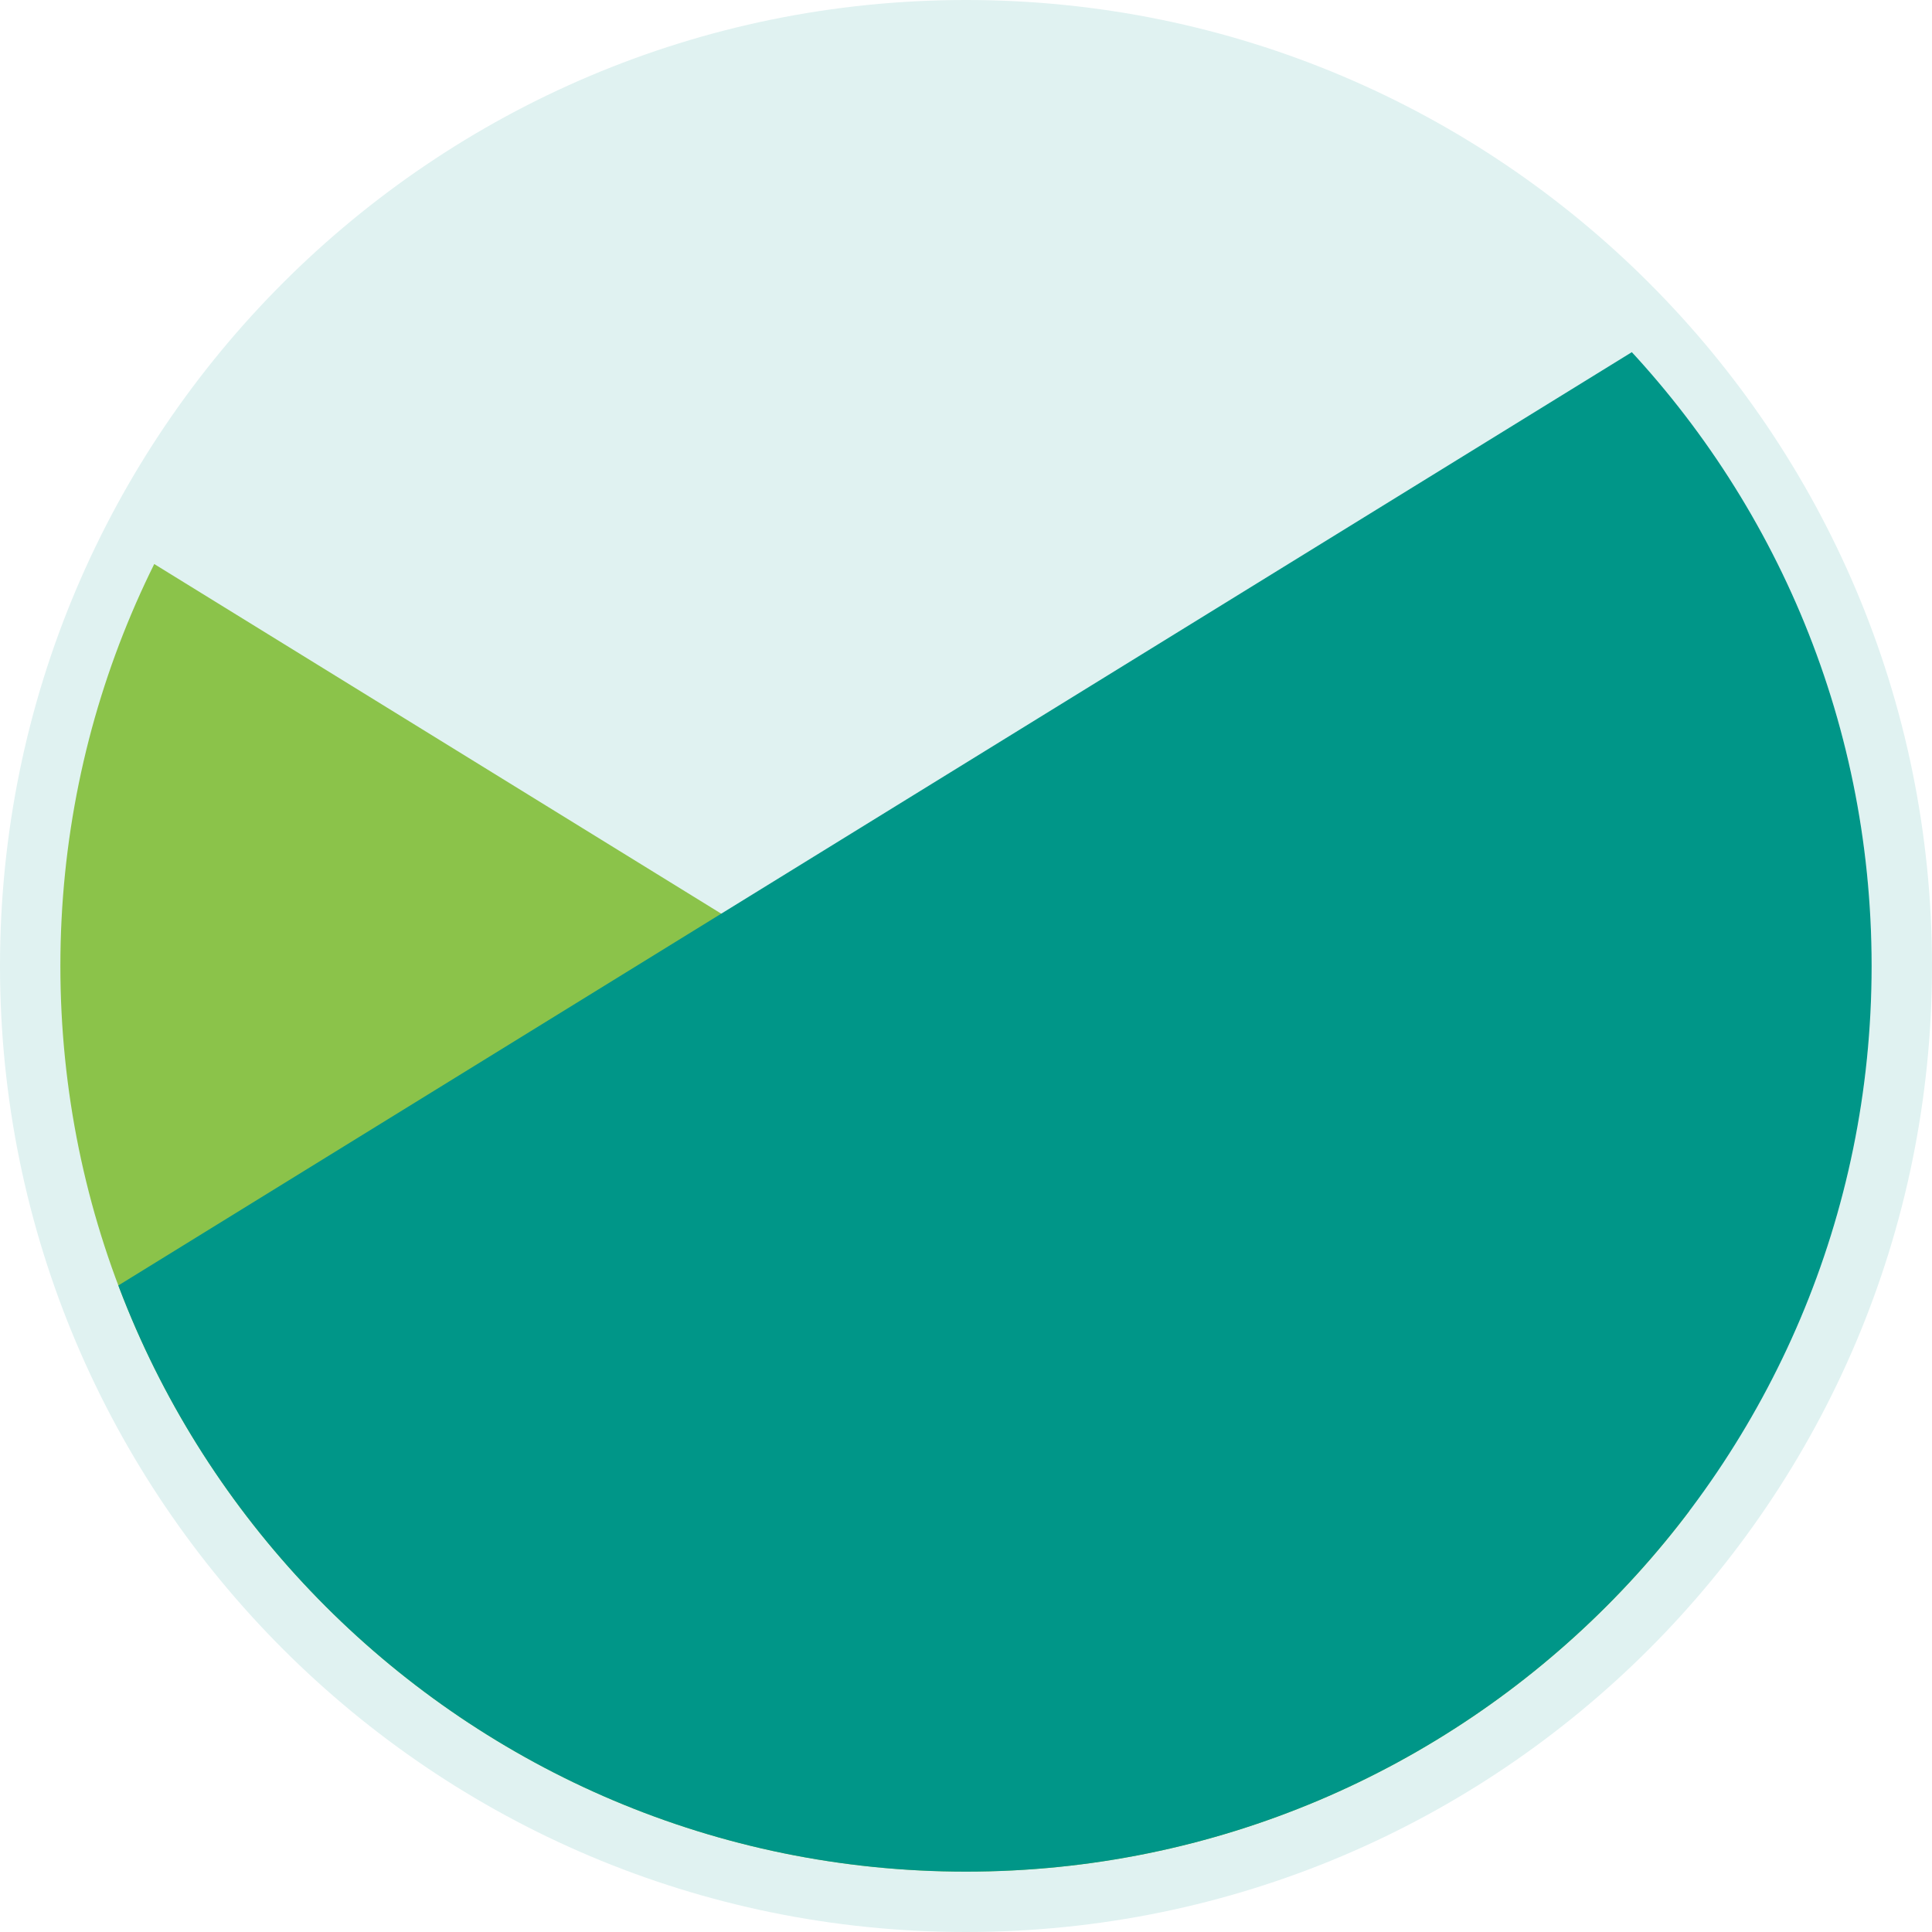
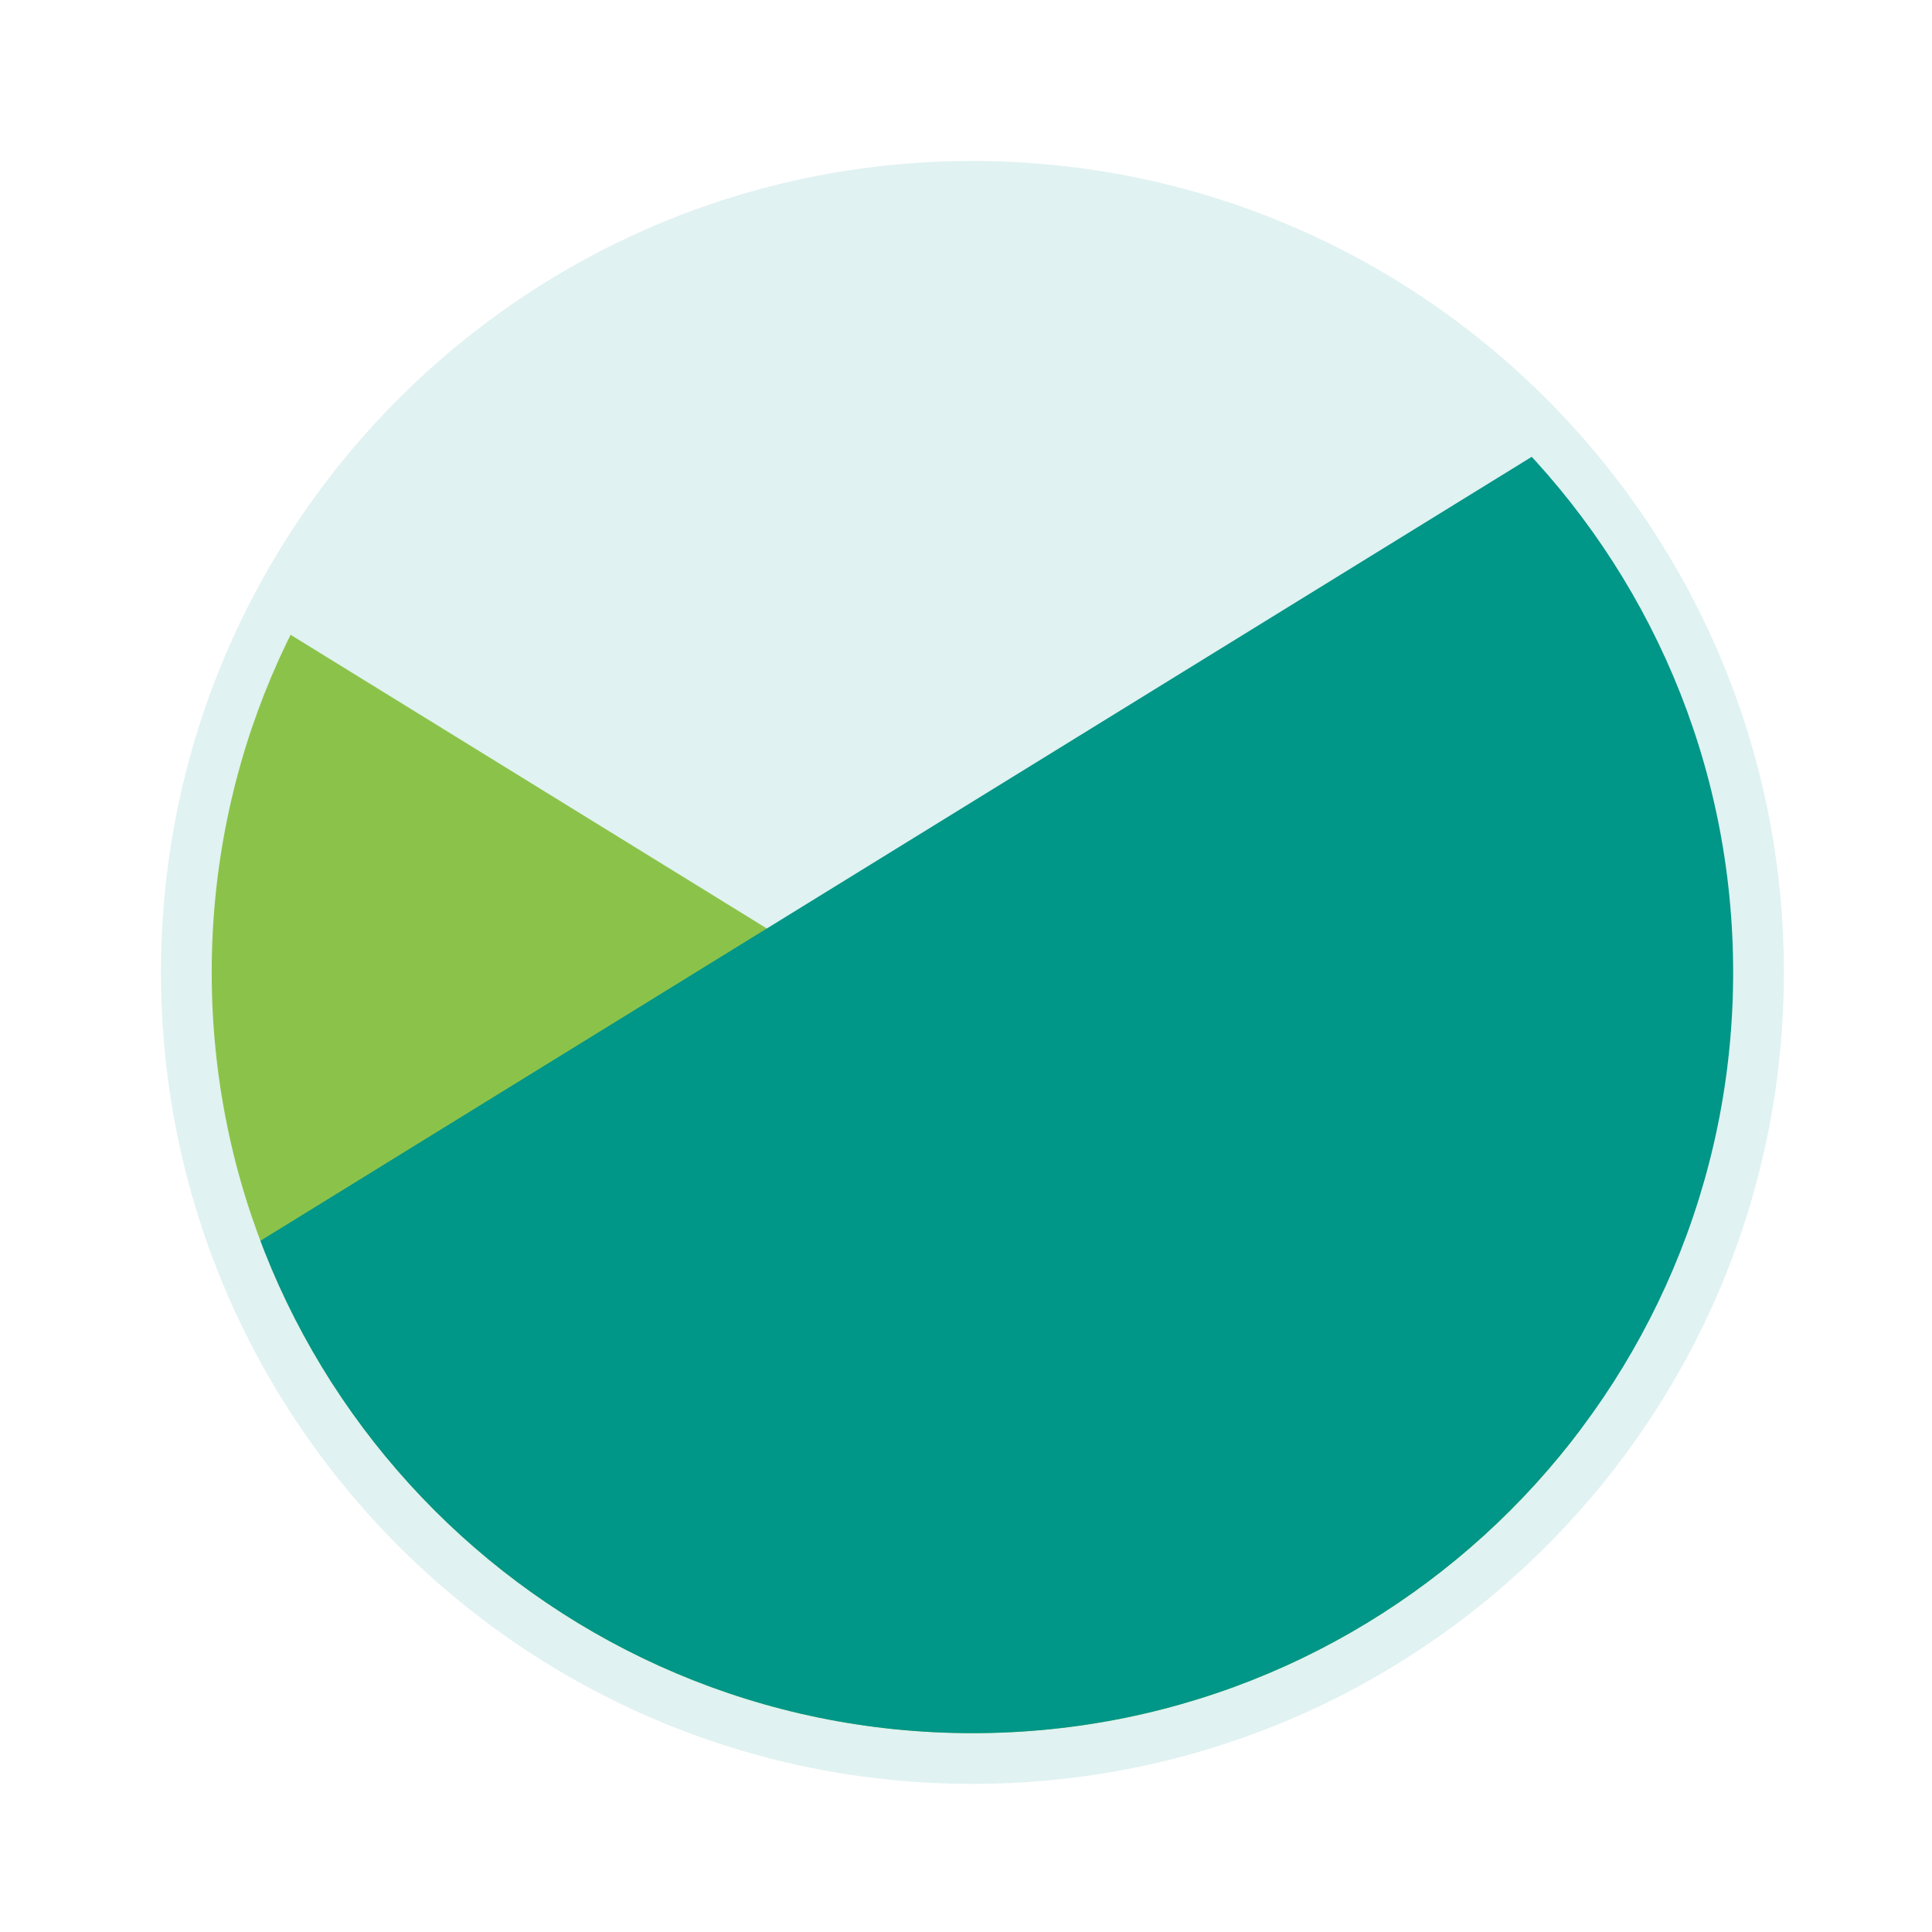
- <svg xmlns="http://www.w3.org/2000/svg" width="16" height="16" viewBox="0 0 64 64">
+ <svg xmlns="http://www.w3.org/2000/svg" viewBox="0 0 24 24">
  <defs>
    <clipPath id="circlewrapper">
      <circle cx="32" cy="32" r="30" />
    </clipPath>
  </defs>
-   <style type="text/css">
-         #background{
-             fill:#FAFAFA;
-         }
-         #midground{
-             fill:#8BC34A;
-         }
-         #shadowline{
-             stroke:#424242;
-             stroke-width:1px;
-             fill: none;
-         }
-         #foreground{
-             fill: #009688;
-         }
-         #inside_g{
-             clip-path:url(#circlewrapper);
-         }
-         #outside_g{
-             fill:#e0f2f1;
-         }
-         #inside_layout{
-             transform:translateY(5px);
-         }
- </style>
-   <circle id="outside_g" cx="32" cy="32" r="32" />
-   <g id="inside_w">
-     <g id="inside_g">
-       <g id="inside_layout">
-         <polygon id="background" points="64,4 64,62 62,64 1,64 0,63 0,40 60,3" />
-         <polygon id="midground" points="0,63 1,64 62,64 64,62 64,50 4,13 1,12.5 0,13" />
-         <polygon id="foreground" points="64,4 64,62 62,64 1,64 0,63 0,40 60,3" />
+   <style type="text/css">  #background {fill: #FAFAFA;}#midground {fill: #8BC34A;}#shadowline {stroke:#424242;stroke-width:1px;fill:none;}#foreground {fill:#009688;}#inside_g {clip-path:url(#circlewrapper);}#outside_g {fill: #e0f2f1;}#inside_layout {transform: translateY(5px);}</style>
+   <g transform="translate(2,2) scale(0.315)">
+     <circle id="outside_g" cx="32" cy="32" r="32" />
+     <g id="inside_w">
+       <g id="inside_g">
+         <g id="inside_layout">
+           <polygon id="background" points="64,4 64,62 62,64 1,64 0,63 0,40 60,3" />
+           <polygon id="midground" points="0,63 1,64 62,64 64,62 64,50 4,13 1,12.5 0,13" />
+           <polygon id="foreground" points="64,4 64,62 62,64 1,64 0,63 0,40 60,3" />
+         </g>
      </g>
    </g>
  </g>
</svg>
